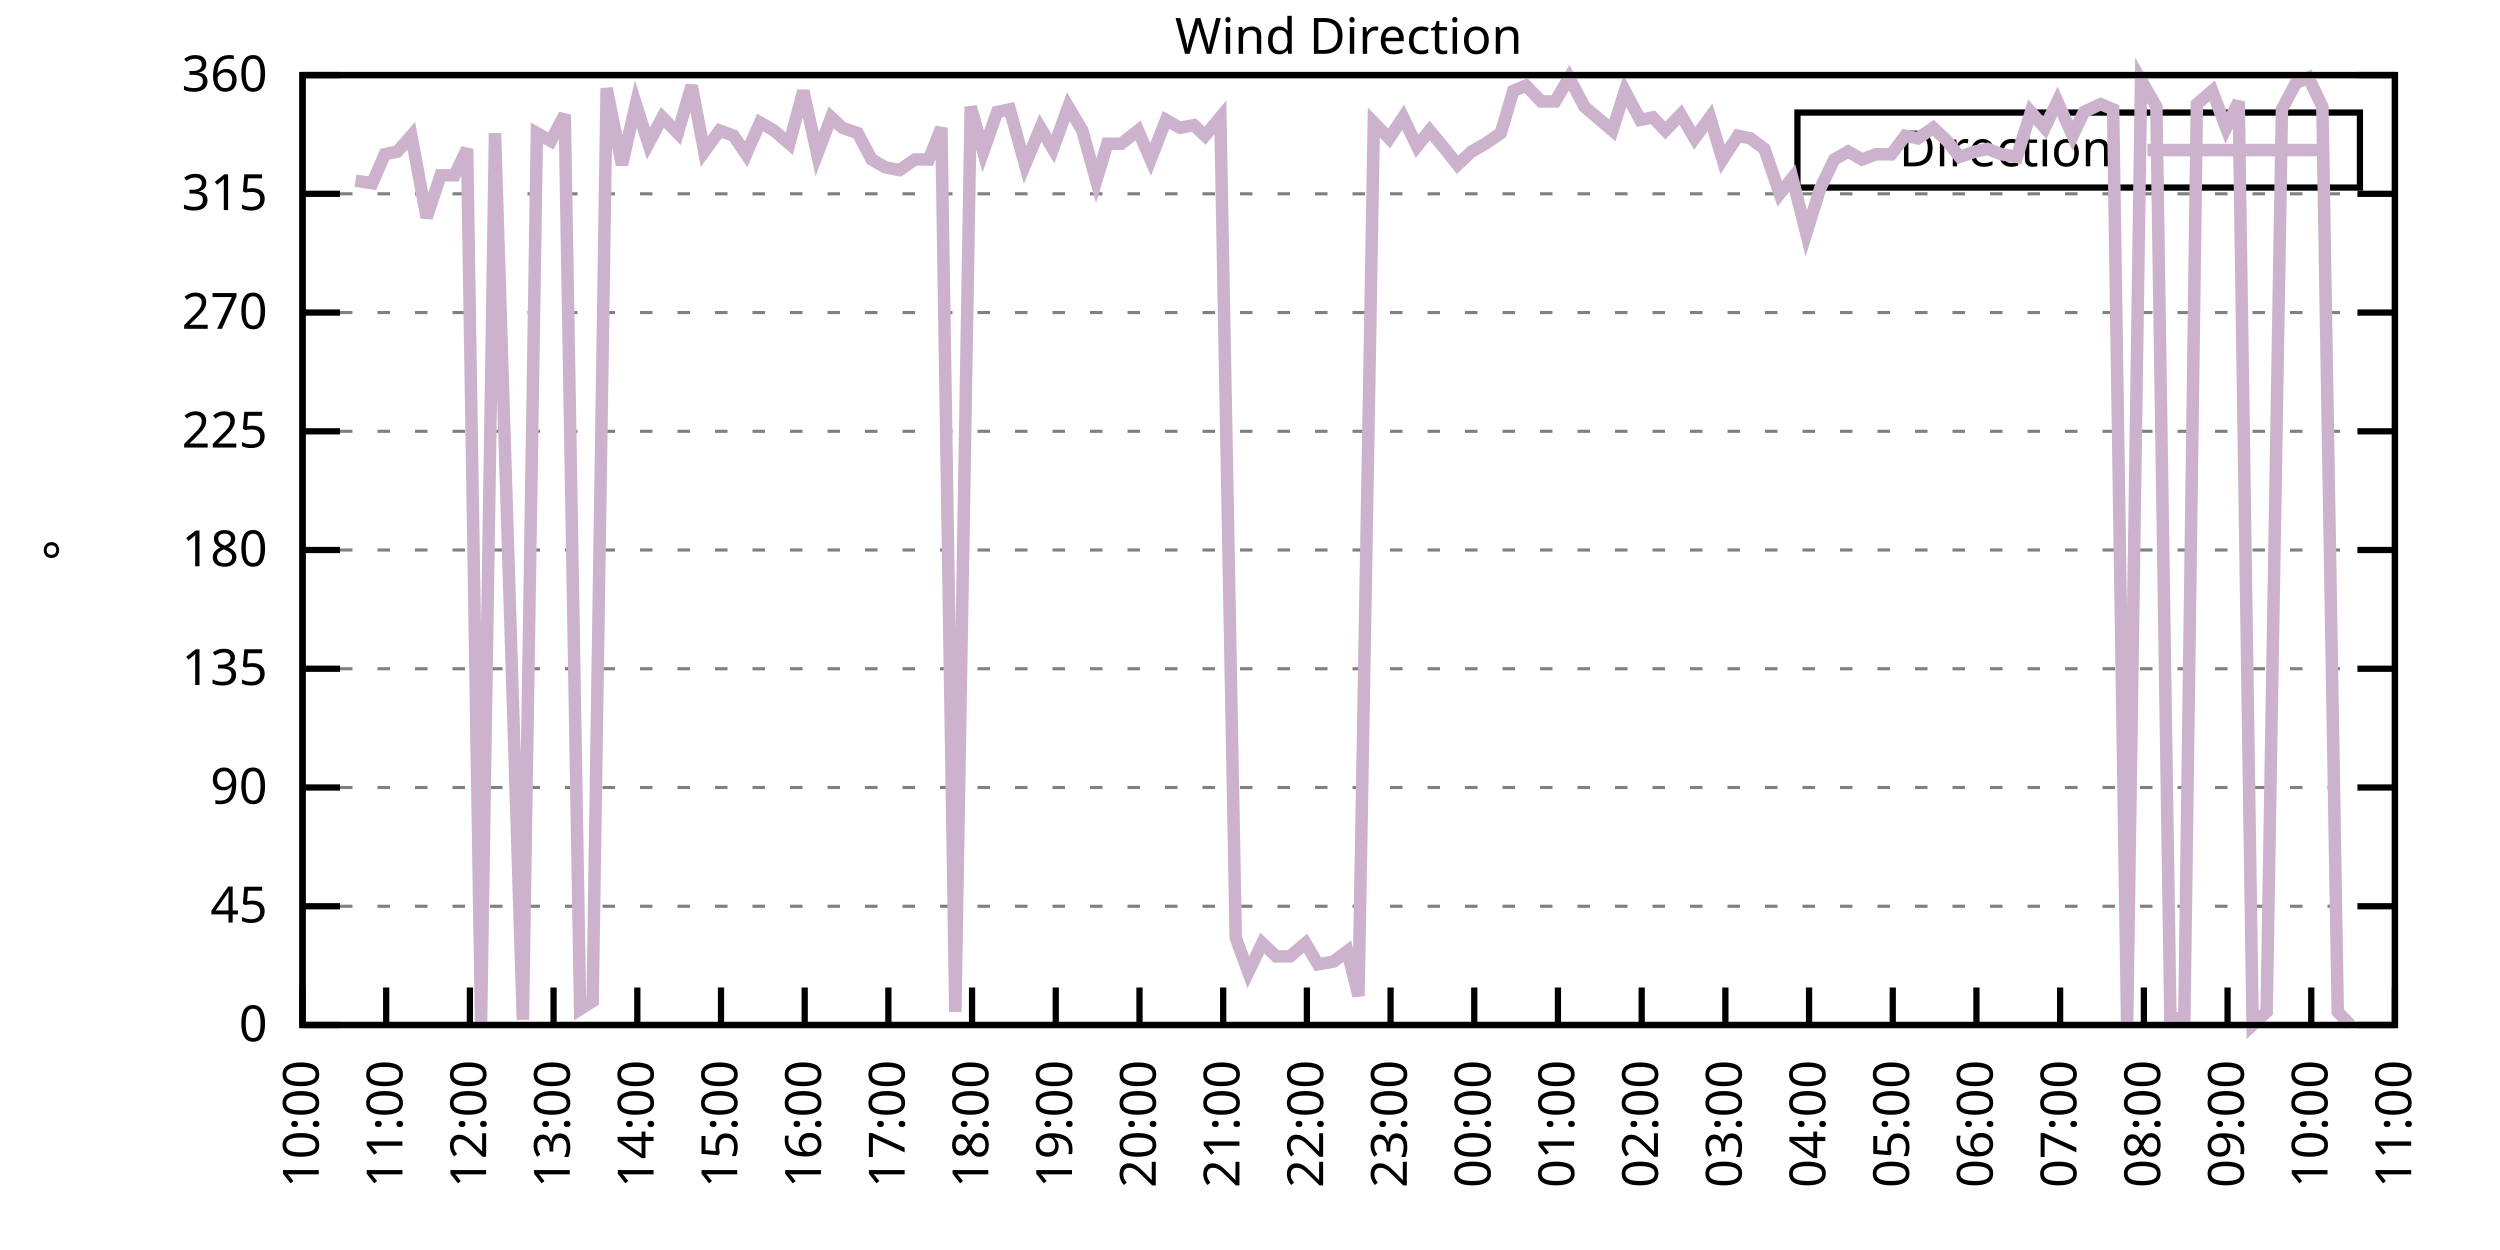
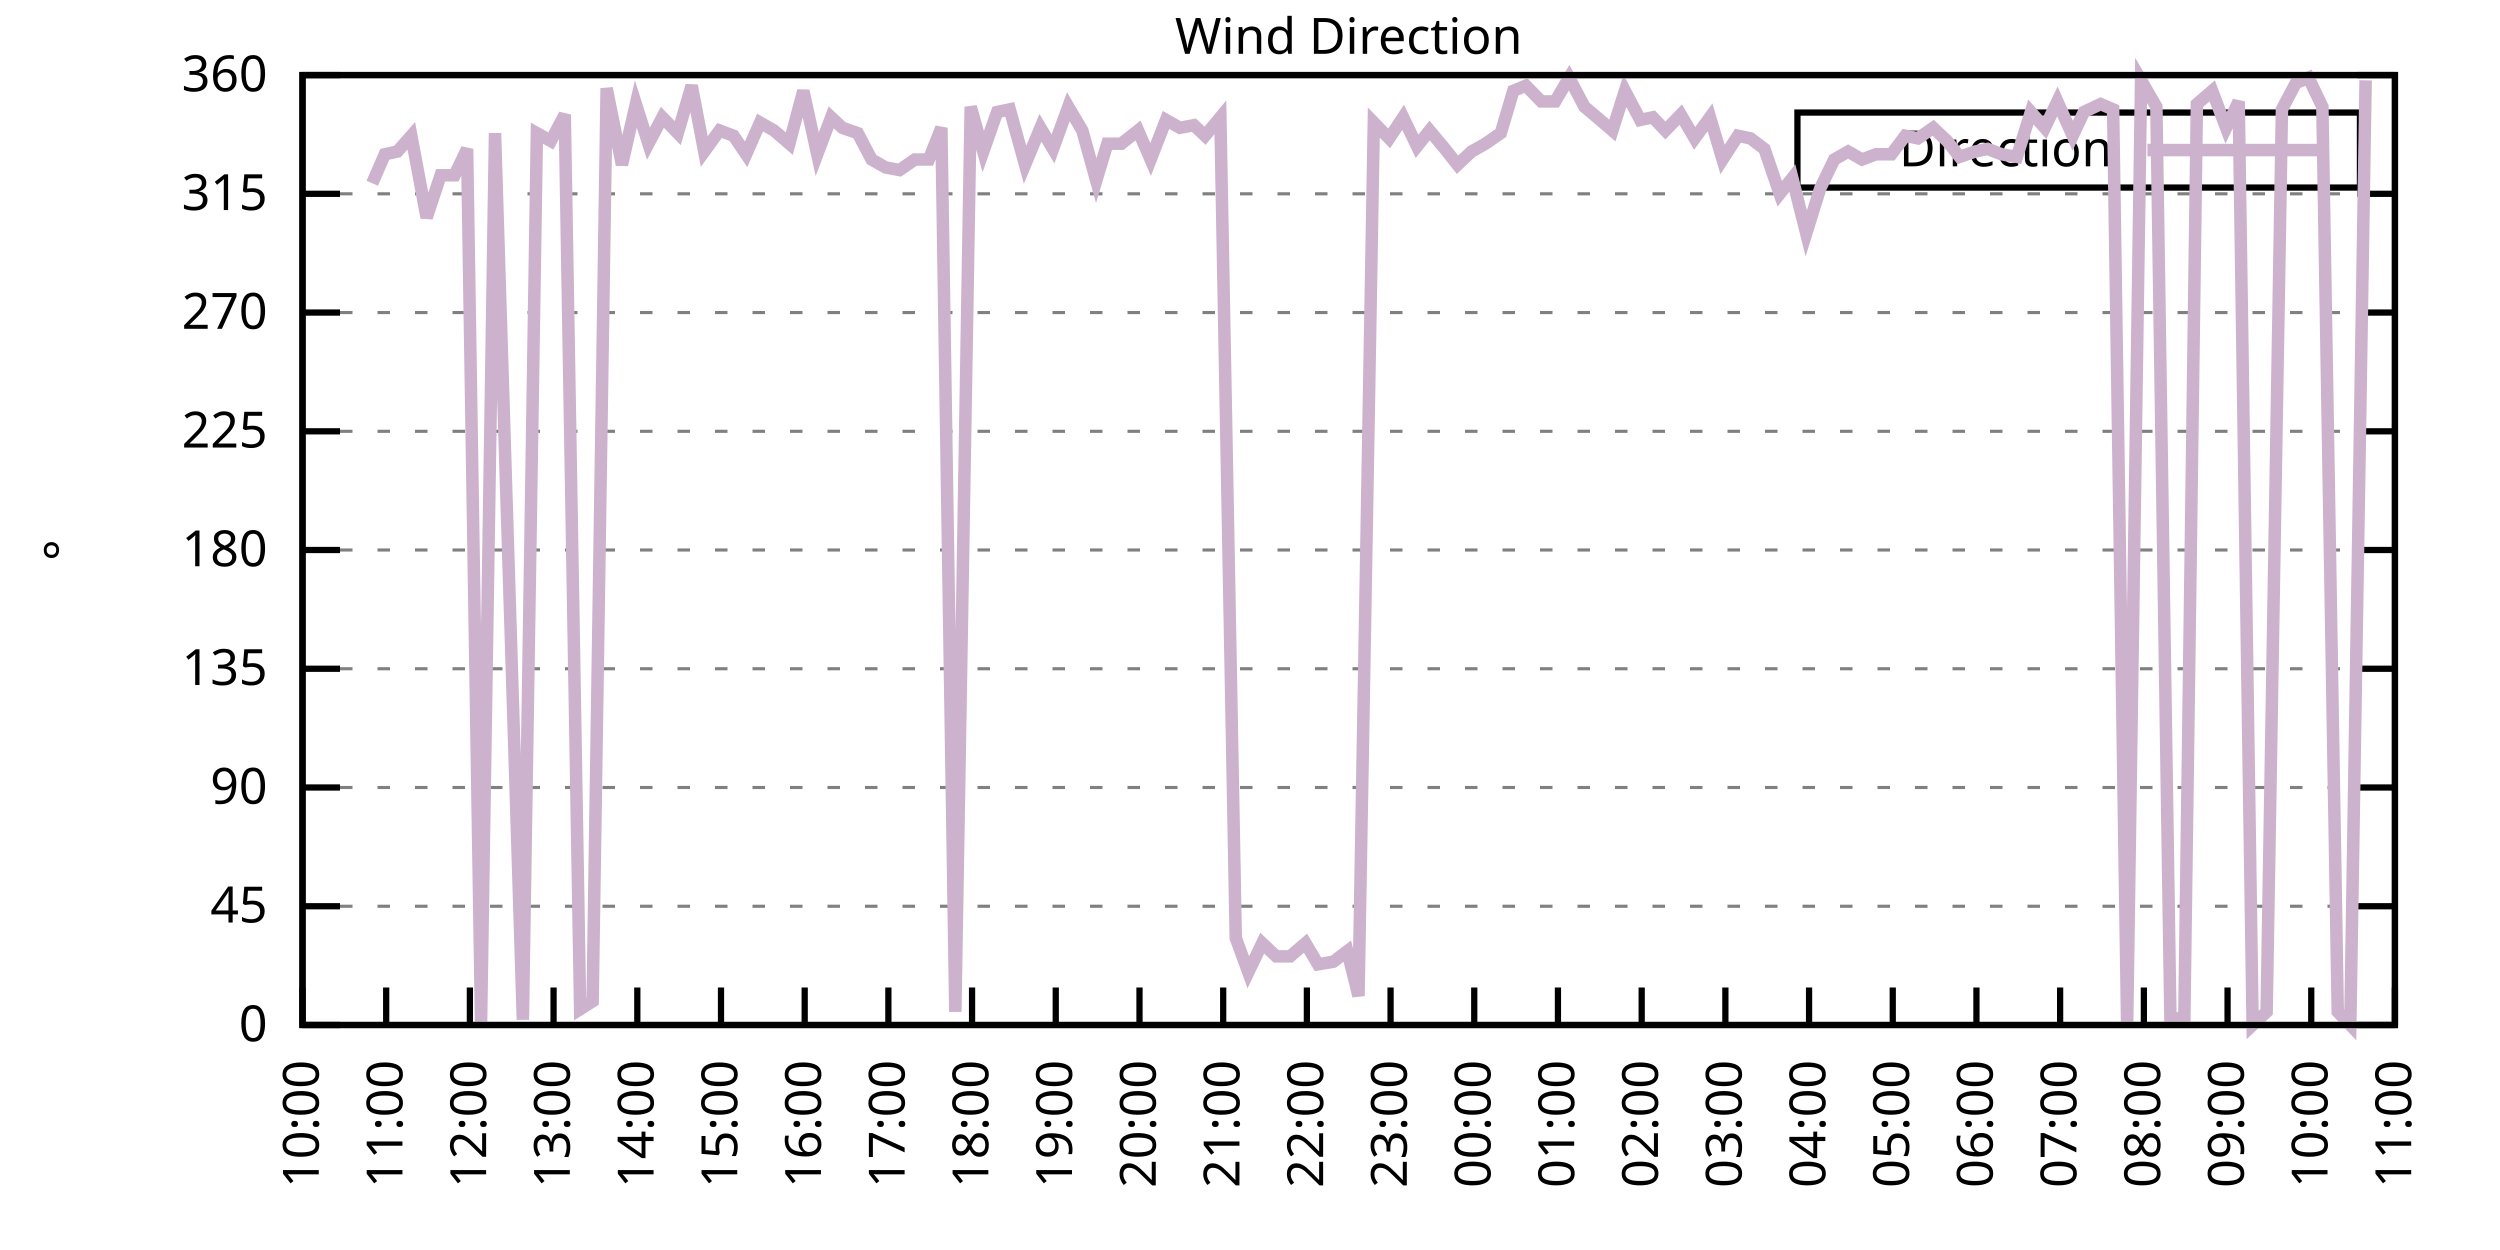
<svg xmlns="http://www.w3.org/2000/svg" xmlns:xlink="http://www.w3.org/1999/xlink" width="400" height="200" viewBox="0 0 400 200">
  <g id="gnuplot_canvas">
    <rect x="0" y="0" width="400" height="200" fill="none" />
    <defs>
      <circle id="gpDot" r="0.5" stroke-width="0.5" stroke="currentColor" />
      <path id="gpPt0" stroke-width="0.333" stroke="currentColor" d="M-1,0 h2 M0,-1 v2" />
      <path id="gpPt1" stroke-width="0.333" stroke="currentColor" d="M-1,-1 L1,1 M1,-1 L-1,1" />
      <path id="gpPt2" stroke-width="0.333" stroke="currentColor" d="M-1,0 L1,0 M0,-1 L0,1 M-1,-1 L1,1 M-1,1 L1,-1" />
      <rect id="gpPt3" stroke-width="0.333" stroke="currentColor" x="-1" y="-1" width="2" height="2" />
      <rect id="gpPt4" stroke-width="0.333" stroke="currentColor" fill="currentColor" x="-1" y="-1" width="2" height="2" />
      <circle id="gpPt5" stroke-width="0.333" stroke="currentColor" cx="0" cy="0" r="1" />
      <use xlink:href="#gpPt5" id="gpPt6" fill="currentColor" stroke="none" />
      <path id="gpPt7" stroke-width="0.333" stroke="currentColor" d="M0,-1.33 L-1.33,0.67 L1.33,0.67 z" />
      <use xlink:href="#gpPt7" id="gpPt8" fill="currentColor" stroke="none" />
      <use xlink:href="#gpPt7" id="gpPt9" stroke="currentColor" transform="rotate(180)" />
      <use xlink:href="#gpPt9" id="gpPt10" fill="currentColor" stroke="none" />
      <use xlink:href="#gpPt3" id="gpPt11" stroke="currentColor" transform="rotate(45)" />
      <use xlink:href="#gpPt11" id="gpPt12" fill="currentColor" stroke="none" />
      <path id="gpPt13" stroke-width="0.333" stroke="currentColor" d="M0,1.330 L1.265,0.411 L0.782,-1.067 L-0.782,-1.076 L-1.265,0.411 z" />
      <use xlink:href="#gpPt13" id="gpPt14" fill="currentColor" stroke="none" />
      <filter id="textbox" filterUnits="objectBoundingBox" x="0" y="0" height="1" width="1">
        <feFlood flood-color="white" flood-opacity="1" result="bgnd" />
        <feComposite in="SourceGraphic" in2="bgnd" operator="atop" />
      </filter>
      <filter id="greybox" filterUnits="objectBoundingBox" x="0" y="0" height="1" width="1">
        <feFlood flood-color="lightgrey" flood-opacity="1" result="grey" />
        <feComposite in="SourceGraphic" in2="grey" operator="atop" />
      </filter>
    </defs>
    <g fill="none" color="white" stroke="currentColor" stroke-width="1.00" stroke-linecap="butt" stroke-linejoin="miter">
</g>
    <g fill="none" color="black" stroke="currentColor" stroke-width="1.00" stroke-linecap="butt" stroke-linejoin="miter">
      <g stroke="none" shape-rendering="crispEdges">
        <polygon fill="rgb(255, 255, 255)" points="48.40,164.00 383.18,164.00 383.18,12.02 48.40,12.02 " />
      </g>
    </g>
    <g fill="none" color="black" stroke="currentColor" stroke-width="1.00" stroke-linecap="butt" stroke-linejoin="miter">
</g>
    <g fill="none" color="black" stroke="black" stroke-width="0.50" stroke-linecap="butt" stroke-linejoin="miter">
</g>
    <g fill="none" color="gray" stroke="currentColor" stroke-width="0.50" stroke-linecap="butt" stroke-linejoin="miter">
      <path stroke="gray" stroke-dasharray="2,4" class="gridline" d="M48.40,164.00 L383.19,164.00  " />
    </g>
    <g fill="none" color="gray" stroke="gray" stroke-width="1.00" stroke-linecap="butt" stroke-linejoin="miter">
</g>
    <g fill="none" color="black" stroke="currentColor" stroke-width="1.00" stroke-linecap="butt" stroke-linejoin="miter">
      <path stroke="black" d="M48.40,164.00 L54.40,164.00 M383.19,164.00 L377.19,164.00  " />
      <g transform="translate(42.80,166.60)" stroke="none" fill="black" font-family="Sans" font-size="8.00" text-anchor="end">
        <text>
          <tspan font-family="Sans"> 0</tspan>
        </text>
      </g>
    </g>
    <g fill="none" color="black" stroke="currentColor" stroke-width="1.00" stroke-linecap="butt" stroke-linejoin="miter">
</g>
    <g fill="none" color="black" stroke="black" stroke-width="0.50" stroke-linecap="butt" stroke-linejoin="miter">
</g>
    <g fill="none" color="gray" stroke="currentColor" stroke-width="0.50" stroke-linecap="butt" stroke-linejoin="miter">
      <path stroke="gray" stroke-dasharray="2,4" class="gridline" d="M48.40,145.00 L383.19,145.00  " />
    </g>
    <g fill="none" color="gray" stroke="gray" stroke-width="1.00" stroke-linecap="butt" stroke-linejoin="miter">
</g>
    <g fill="none" color="black" stroke="currentColor" stroke-width="1.00" stroke-linecap="butt" stroke-linejoin="miter">
      <path stroke="black" d="M48.40,145.00 L54.40,145.00 M383.19,145.00 L377.19,145.00  " />
      <g transform="translate(42.80,147.60)" stroke="none" fill="black" font-family="Sans" font-size="8.00" text-anchor="end">
        <text>
          <tspan font-family="Sans"> 45</tspan>
        </text>
      </g>
    </g>
    <g fill="none" color="black" stroke="currentColor" stroke-width="1.00" stroke-linecap="butt" stroke-linejoin="miter">
</g>
    <g fill="none" color="black" stroke="black" stroke-width="0.50" stroke-linecap="butt" stroke-linejoin="miter">
</g>
    <g fill="none" color="gray" stroke="currentColor" stroke-width="0.50" stroke-linecap="butt" stroke-linejoin="miter">
      <path stroke="gray" stroke-dasharray="2,4" class="gridline" d="M48.40,126.00 L383.19,126.00  " />
    </g>
    <g fill="none" color="gray" stroke="gray" stroke-width="1.00" stroke-linecap="butt" stroke-linejoin="miter">
</g>
    <g fill="none" color="black" stroke="currentColor" stroke-width="1.00" stroke-linecap="butt" stroke-linejoin="miter">
      <path stroke="black" d="M48.40,126.00 L54.40,126.00 M383.19,126.00 L377.19,126.00  " />
      <g transform="translate(42.80,128.60)" stroke="none" fill="black" font-family="Sans" font-size="8.00" text-anchor="end">
        <text>
          <tspan font-family="Sans"> 90</tspan>
        </text>
      </g>
    </g>
    <g fill="none" color="black" stroke="currentColor" stroke-width="1.00" stroke-linecap="butt" stroke-linejoin="miter">
</g>
    <g fill="none" color="black" stroke="black" stroke-width="0.50" stroke-linecap="butt" stroke-linejoin="miter">
</g>
    <g fill="none" color="gray" stroke="currentColor" stroke-width="0.50" stroke-linecap="butt" stroke-linejoin="miter">
      <path stroke="gray" stroke-dasharray="2,4" class="gridline" d="M48.40,107.00 L383.19,107.00  " />
    </g>
    <g fill="none" color="gray" stroke="gray" stroke-width="1.00" stroke-linecap="butt" stroke-linejoin="miter">
</g>
    <g fill="none" color="black" stroke="currentColor" stroke-width="1.00" stroke-linecap="butt" stroke-linejoin="miter">
      <path stroke="black" d="M48.40,107.00 L54.40,107.00 M383.19,107.00 L377.19,107.00  " />
      <g transform="translate(42.80,109.60)" stroke="none" fill="black" font-family="Sans" font-size="8.00" text-anchor="end">
        <text>
          <tspan font-family="Sans"> 135</tspan>
        </text>
      </g>
    </g>
    <g fill="none" color="black" stroke="currentColor" stroke-width="1.00" stroke-linecap="butt" stroke-linejoin="miter">
</g>
    <g fill="none" color="black" stroke="black" stroke-width="0.50" stroke-linecap="butt" stroke-linejoin="miter">
</g>
    <g fill="none" color="gray" stroke="currentColor" stroke-width="0.50" stroke-linecap="butt" stroke-linejoin="miter">
      <path stroke="gray" stroke-dasharray="2,4" class="gridline" d="M48.40,88.00 L383.19,88.00  " />
    </g>
    <g fill="none" color="gray" stroke="gray" stroke-width="1.00" stroke-linecap="butt" stroke-linejoin="miter">
</g>
    <g fill="none" color="black" stroke="currentColor" stroke-width="1.00" stroke-linecap="butt" stroke-linejoin="miter">
      <path stroke="black" d="M48.40,88.00 L54.40,88.00 M383.19,88.00 L377.19,88.00  " />
      <g transform="translate(42.80,90.60)" stroke="none" fill="black" font-family="Sans" font-size="8.00" text-anchor="end">
        <text>
          <tspan font-family="Sans"> 180</tspan>
        </text>
      </g>
    </g>
    <g fill="none" color="black" stroke="currentColor" stroke-width="1.00" stroke-linecap="butt" stroke-linejoin="miter">
</g>
    <g fill="none" color="black" stroke="black" stroke-width="0.50" stroke-linecap="butt" stroke-linejoin="miter">
</g>
    <g fill="none" color="gray" stroke="currentColor" stroke-width="0.50" stroke-linecap="butt" stroke-linejoin="miter">
      <path stroke="gray" stroke-dasharray="2,4" class="gridline" d="M48.40,69.01 L383.19,69.01  " />
    </g>
    <g fill="none" color="gray" stroke="gray" stroke-width="1.00" stroke-linecap="butt" stroke-linejoin="miter">
</g>
    <g fill="none" color="black" stroke="currentColor" stroke-width="1.00" stroke-linecap="butt" stroke-linejoin="miter">
      <path stroke="black" d="M48.40,69.01 L54.40,69.01 M383.19,69.01 L377.19,69.01  " />
      <g transform="translate(42.80,71.61)" stroke="none" fill="black" font-family="Sans" font-size="8.00" text-anchor="end">
        <text>
          <tspan font-family="Sans"> 225</tspan>
        </text>
      </g>
    </g>
    <g fill="none" color="black" stroke="currentColor" stroke-width="1.00" stroke-linecap="butt" stroke-linejoin="miter">
</g>
    <g fill="none" color="black" stroke="black" stroke-width="0.50" stroke-linecap="butt" stroke-linejoin="miter">
</g>
    <g fill="none" color="gray" stroke="currentColor" stroke-width="0.50" stroke-linecap="butt" stroke-linejoin="miter">
      <path stroke="gray" stroke-dasharray="2,4" class="gridline" d="M48.40,50.01 L383.19,50.01  " />
    </g>
    <g fill="none" color="gray" stroke="gray" stroke-width="1.00" stroke-linecap="butt" stroke-linejoin="miter">
</g>
    <g fill="none" color="black" stroke="currentColor" stroke-width="1.00" stroke-linecap="butt" stroke-linejoin="miter">
      <path stroke="black" d="M48.40,50.01 L54.40,50.01 M383.19,50.01 L377.19,50.01  " />
      <g transform="translate(42.80,52.61)" stroke="none" fill="black" font-family="Sans" font-size="8.00" text-anchor="end">
        <text>
          <tspan font-family="Sans"> 270</tspan>
        </text>
      </g>
    </g>
    <g fill="none" color="black" stroke="currentColor" stroke-width="1.00" stroke-linecap="butt" stroke-linejoin="miter">
</g>
    <g fill="none" color="black" stroke="black" stroke-width="0.50" stroke-linecap="butt" stroke-linejoin="miter">
</g>
    <g fill="none" color="gray" stroke="currentColor" stroke-width="0.50" stroke-linecap="butt" stroke-linejoin="miter">
      <path stroke="gray" stroke-dasharray="2,4" class="gridline" d="M48.40,31.01 L383.19,31.01  " />
    </g>
    <g fill="none" color="gray" stroke="gray" stroke-width="1.00" stroke-linecap="butt" stroke-linejoin="miter">
</g>
    <g fill="none" color="black" stroke="currentColor" stroke-width="1.00" stroke-linecap="butt" stroke-linejoin="miter">
      <path stroke="black" d="M48.40,31.01 L54.40,31.01 M383.19,31.01 L377.19,31.01  " />
      <g transform="translate(42.80,33.61)" stroke="none" fill="black" font-family="Sans" font-size="8.00" text-anchor="end">
        <text>
          <tspan font-family="Sans"> 315</tspan>
        </text>
      </g>
    </g>
    <g fill="none" color="black" stroke="currentColor" stroke-width="1.00" stroke-linecap="butt" stroke-linejoin="miter">
</g>
    <g fill="none" color="black" stroke="black" stroke-width="0.50" stroke-linecap="butt" stroke-linejoin="miter">
</g>
    <g fill="none" color="gray" stroke="currentColor" stroke-width="0.50" stroke-linecap="butt" stroke-linejoin="miter">
      <path stroke="gray" stroke-dasharray="2,4" class="gridline" d="M48.40,12.01 L383.19,12.01  " />
    </g>
    <g fill="none" color="gray" stroke="gray" stroke-width="1.00" stroke-linecap="butt" stroke-linejoin="miter">
</g>
    <g fill="none" color="black" stroke="currentColor" stroke-width="1.00" stroke-linecap="butt" stroke-linejoin="miter">
      <path stroke="black" d="M48.40,12.01 L54.40,12.01 M383.19,12.01 L377.19,12.01  " />
      <g transform="translate(42.80,14.61)" stroke="none" fill="black" font-family="Sans" font-size="8.00" text-anchor="end">
        <text>
          <tspan font-family="Sans"> 360</tspan>
        </text>
      </g>
    </g>
    <g fill="none" color="black" stroke="currentColor" stroke-width="1.00" stroke-linecap="butt" stroke-linejoin="miter">
      <path stroke="black" d="M48.40,164.00 L48.40,158.00  " />
      <g transform="translate(51.00,169.60) rotate(270.00)" stroke="none" fill="black" font-family="Sans" font-size="8.00" text-anchor="end">
        <text>
          <tspan font-family="Sans">10:00</tspan>
        </text>
      </g>
    </g>
    <g fill="none" color="black" stroke="currentColor" stroke-width="1.00" stroke-linecap="butt" stroke-linejoin="miter">
      <path stroke="black" d="M61.79,164.00 L61.79,158.00  " />
      <g transform="translate(64.39,169.60) rotate(270.00)" stroke="none" fill="black" font-family="Sans" font-size="8.00" text-anchor="end">
        <text>
          <tspan font-family="Sans">11:00</tspan>
        </text>
      </g>
    </g>
    <g fill="none" color="black" stroke="currentColor" stroke-width="1.00" stroke-linecap="butt" stroke-linejoin="miter">
      <path stroke="black" d="M75.18,164.00 L75.18,158.00  " />
      <g transform="translate(77.78,169.60) rotate(270.00)" stroke="none" fill="black" font-family="Sans" font-size="8.00" text-anchor="end">
        <text>
          <tspan font-family="Sans">12:00</tspan>
        </text>
      </g>
    </g>
    <g fill="none" color="black" stroke="currentColor" stroke-width="1.00" stroke-linecap="butt" stroke-linejoin="miter">
      <path stroke="black" d="M88.57,164.00 L88.57,158.00  " />
      <g transform="translate(91.17,169.60) rotate(270.00)" stroke="none" fill="black" font-family="Sans" font-size="8.00" text-anchor="end">
        <text>
          <tspan font-family="Sans">13:00</tspan>
        </text>
      </g>
    </g>
    <g fill="none" color="black" stroke="currentColor" stroke-width="1.00" stroke-linecap="butt" stroke-linejoin="miter">
      <path stroke="black" d="M101.97,164.00 L101.97,158.00  " />
      <g transform="translate(104.57,169.60) rotate(270.00)" stroke="none" fill="black" font-family="Sans" font-size="8.00" text-anchor="end">
        <text>
          <tspan font-family="Sans">14:00</tspan>
        </text>
      </g>
    </g>
    <g fill="none" color="black" stroke="currentColor" stroke-width="1.00" stroke-linecap="butt" stroke-linejoin="miter">
      <path stroke="black" d="M115.36,164.00 L115.36,158.00  " />
      <g transform="translate(117.96,169.60) rotate(270.00)" stroke="none" fill="black" font-family="Sans" font-size="8.00" text-anchor="end">
        <text>
          <tspan font-family="Sans">15:00</tspan>
        </text>
      </g>
    </g>
    <g fill="none" color="black" stroke="currentColor" stroke-width="1.00" stroke-linecap="butt" stroke-linejoin="miter">
      <path stroke="black" d="M128.75,164.00 L128.75,158.00  " />
      <g transform="translate(131.35,169.60) rotate(270.00)" stroke="none" fill="black" font-family="Sans" font-size="8.00" text-anchor="end">
        <text>
          <tspan font-family="Sans">16:00</tspan>
        </text>
      </g>
    </g>
    <g fill="none" color="black" stroke="currentColor" stroke-width="1.00" stroke-linecap="butt" stroke-linejoin="miter">
      <path stroke="black" d="M142.14,164.00 L142.14,158.00  " />
      <g transform="translate(144.74,169.60) rotate(270.00)" stroke="none" fill="black" font-family="Sans" font-size="8.00" text-anchor="end">
        <text>
          <tspan font-family="Sans">17:00</tspan>
        </text>
      </g>
    </g>
    <g fill="none" color="black" stroke="currentColor" stroke-width="1.00" stroke-linecap="butt" stroke-linejoin="miter">
      <path stroke="black" d="M155.53,164.00 L155.53,158.00  " />
      <g transform="translate(158.13,169.60) rotate(270.00)" stroke="none" fill="black" font-family="Sans" font-size="8.00" text-anchor="end">
        <text>
          <tspan font-family="Sans">18:00</tspan>
        </text>
      </g>
    </g>
    <g fill="none" color="black" stroke="currentColor" stroke-width="1.00" stroke-linecap="butt" stroke-linejoin="miter">
      <path stroke="black" d="M168.92,164.00 L168.92,158.00  " />
      <g transform="translate(171.52,169.60) rotate(270.00)" stroke="none" fill="black" font-family="Sans" font-size="8.00" text-anchor="end">
        <text>
          <tspan font-family="Sans">19:00</tspan>
        </text>
      </g>
    </g>
    <g fill="none" color="black" stroke="currentColor" stroke-width="1.00" stroke-linecap="butt" stroke-linejoin="miter">
      <path stroke="black" d="M182.32,164.00 L182.32,158.00  " />
      <g transform="translate(184.92,169.60) rotate(270.00)" stroke="none" fill="black" font-family="Sans" font-size="8.00" text-anchor="end">
        <text>
          <tspan font-family="Sans">20:00</tspan>
        </text>
      </g>
    </g>
    <g fill="none" color="black" stroke="currentColor" stroke-width="1.00" stroke-linecap="butt" stroke-linejoin="miter">
      <path stroke="black" d="M195.71,164.00 L195.71,158.00  " />
      <g transform="translate(198.31,169.60) rotate(270.00)" stroke="none" fill="black" font-family="Sans" font-size="8.00" text-anchor="end">
        <text>
          <tspan font-family="Sans">21:00</tspan>
        </text>
      </g>
    </g>
    <g fill="none" color="black" stroke="currentColor" stroke-width="1.00" stroke-linecap="butt" stroke-linejoin="miter">
      <path stroke="black" d="M209.10,164.00 L209.10,158.00  " />
      <g transform="translate(211.70,169.60) rotate(270.00)" stroke="none" fill="black" font-family="Sans" font-size="8.00" text-anchor="end">
        <text>
          <tspan font-family="Sans">22:00</tspan>
        </text>
      </g>
    </g>
    <g fill="none" color="black" stroke="currentColor" stroke-width="1.00" stroke-linecap="butt" stroke-linejoin="miter">
      <path stroke="black" d="M222.49,164.00 L222.49,158.00  " />
      <g transform="translate(225.09,169.60) rotate(270.00)" stroke="none" fill="black" font-family="Sans" font-size="8.00" text-anchor="end">
        <text>
          <tspan font-family="Sans">23:00</tspan>
        </text>
      </g>
    </g>
    <g fill="none" color="black" stroke="currentColor" stroke-width="1.00" stroke-linecap="butt" stroke-linejoin="miter">
      <path stroke="black" d="M235.88,164.00 L235.88,158.00  " />
      <g transform="translate(238.48,169.60) rotate(270.00)" stroke="none" fill="black" font-family="Sans" font-size="8.00" text-anchor="end">
        <text>
          <tspan font-family="Sans">00:00</tspan>
        </text>
      </g>
    </g>
    <g fill="none" color="black" stroke="currentColor" stroke-width="1.00" stroke-linecap="butt" stroke-linejoin="miter">
      <path stroke="black" d="M249.27,164.00 L249.27,158.00  " />
      <g transform="translate(251.87,169.60) rotate(270.00)" stroke="none" fill="black" font-family="Sans" font-size="8.00" text-anchor="end">
        <text>
          <tspan font-family="Sans">01:00</tspan>
        </text>
      </g>
    </g>
    <g fill="none" color="black" stroke="currentColor" stroke-width="1.00" stroke-linecap="butt" stroke-linejoin="miter">
      <path stroke="black" d="M262.67,164.00 L262.67,158.00  " />
      <g transform="translate(265.27,169.60) rotate(270.00)" stroke="none" fill="black" font-family="Sans" font-size="8.00" text-anchor="end">
        <text>
          <tspan font-family="Sans">02:00</tspan>
        </text>
      </g>
    </g>
    <g fill="none" color="black" stroke="currentColor" stroke-width="1.00" stroke-linecap="butt" stroke-linejoin="miter">
      <path stroke="black" d="M276.06,164.00 L276.06,158.00  " />
      <g transform="translate(278.66,169.60) rotate(270.00)" stroke="none" fill="black" font-family="Sans" font-size="8.00" text-anchor="end">
        <text>
          <tspan font-family="Sans">03:00</tspan>
        </text>
      </g>
    </g>
    <g fill="none" color="black" stroke="currentColor" stroke-width="1.00" stroke-linecap="butt" stroke-linejoin="miter">
      <path stroke="black" d="M289.45,164.00 L289.45,158.00  " />
      <g transform="translate(292.05,169.60) rotate(270.00)" stroke="none" fill="black" font-family="Sans" font-size="8.00" text-anchor="end">
        <text>
          <tspan font-family="Sans">04:00</tspan>
        </text>
      </g>
    </g>
    <g fill="none" color="black" stroke="currentColor" stroke-width="1.00" stroke-linecap="butt" stroke-linejoin="miter">
      <path stroke="black" d="M302.84,164.00 L302.84,158.00  " />
      <g transform="translate(305.44,169.60) rotate(270.00)" stroke="none" fill="black" font-family="Sans" font-size="8.00" text-anchor="end">
        <text>
          <tspan font-family="Sans">05:00</tspan>
        </text>
      </g>
    </g>
    <g fill="none" color="black" stroke="currentColor" stroke-width="1.00" stroke-linecap="butt" stroke-linejoin="miter">
      <path stroke="black" d="M316.23,164.00 L316.23,158.00  " />
      <g transform="translate(318.83,169.60) rotate(270.00)" stroke="none" fill="black" font-family="Sans" font-size="8.00" text-anchor="end">
        <text>
          <tspan font-family="Sans">06:00</tspan>
        </text>
      </g>
    </g>
    <g fill="none" color="black" stroke="currentColor" stroke-width="1.00" stroke-linecap="butt" stroke-linejoin="miter">
      <path stroke="black" d="M329.62,164.00 L329.62,158.00  " />
      <g transform="translate(332.22,169.60) rotate(270.00)" stroke="none" fill="black" font-family="Sans" font-size="8.00" text-anchor="end">
        <text>
          <tspan font-family="Sans">07:00</tspan>
        </text>
      </g>
    </g>
    <g fill="none" color="black" stroke="currentColor" stroke-width="1.00" stroke-linecap="butt" stroke-linejoin="miter">
      <path stroke="black" d="M343.02,164.00 L343.02,158.00  " />
      <g transform="translate(345.62,169.60) rotate(270.00)" stroke="none" fill="black" font-family="Sans" font-size="8.00" text-anchor="end">
        <text>
          <tspan font-family="Sans">08:00</tspan>
        </text>
      </g>
    </g>
    <g fill="none" color="black" stroke="currentColor" stroke-width="1.00" stroke-linecap="butt" stroke-linejoin="miter">
      <path stroke="black" d="M356.41,164.00 L356.41,158.00  " />
      <g transform="translate(359.01,169.60) rotate(270.00)" stroke="none" fill="black" font-family="Sans" font-size="8.00" text-anchor="end">
        <text>
          <tspan font-family="Sans">09:00</tspan>
        </text>
      </g>
    </g>
    <g fill="none" color="black" stroke="currentColor" stroke-width="1.00" stroke-linecap="butt" stroke-linejoin="miter">
      <path stroke="black" d="M369.80,164.00 L369.80,158.00  " />
      <g transform="translate(372.40,169.60) rotate(270.00)" stroke="none" fill="black" font-family="Sans" font-size="8.00" text-anchor="end">
        <text>
          <tspan font-family="Sans">10:00</tspan>
        </text>
      </g>
    </g>
    <g fill="none" color="black" stroke="currentColor" stroke-width="1.00" stroke-linecap="butt" stroke-linejoin="miter">
      <path stroke="black" d="M383.19,164.00 L383.19,158.00  " />
      <g transform="translate(385.79,169.60) rotate(270.00)" stroke="none" fill="black" font-family="Sans" font-size="8.00" text-anchor="end">
        <text>
          <tspan font-family="Sans">11:00</tspan>
        </text>
      </g>
    </g>
    <g fill="none" color="black" stroke="currentColor" stroke-width="1.00" stroke-linecap="butt" stroke-linejoin="miter">
</g>
    <g fill="none" color="black" stroke="currentColor" stroke-width="1.00" stroke-linecap="butt" stroke-linejoin="miter">
      <path stroke="black" d="M48.40,12.01 L48.40,164.00 L383.19,164.00 L383.19,12.01 L48.40,12.01 Z  " />
    </g>
    <g fill="none" color="black" stroke="currentColor" stroke-width="1.00" stroke-linecap="butt" stroke-linejoin="miter">
</g>
    <g fill="none" color="black" stroke="currentColor" stroke-width="1.00" stroke-linecap="butt" stroke-linejoin="miter">
      <path stroke="black" d="M287.59,30.01 L287.59,18.01 L377.59,18.01 L377.59,30.01 L287.59,30.01 Z  " />
    </g>
    <g id="Wind_direction_plot_1">
      <g fill="none" color="white" stroke="black" stroke-width="2.00" stroke-linecap="butt" stroke-linejoin="miter">
</g>
      <g fill="none" color="black" stroke="currentColor" stroke-width="2.00" stroke-linecap="butt" stroke-linejoin="miter">
        <g transform="translate(337.99,26.61)" stroke="none" fill="black" font-family="Sans" font-size="8.00" text-anchor="end">
          <text>
            <tspan font-family="Sans">Direction</tspan>
          </text>
        </g>
      </g>
      <g fill="none" color="black" stroke="currentColor" stroke-width="2.00" stroke-linecap="butt" stroke-linejoin="miter">
-         <path stroke="rgb(204, 178, 204)" d="M343.59,24.01 L371.99,24.01 M56.88,28.90 L59.56,29.32 L61.57,24.68 L63.58,24.25 L65.81,21.72 L68.26,34.81   L70.50,28.05 L72.73,28.05 L74.74,23.83 L76.97,163.58 L79.20,21.30 L83.66,163.16 L85.90,21.30 L88.13,22.56   L90.36,18.34 L92.82,161.47 L94.82,160.20 L97.06,14.12 L99.51,26.36 L101.74,16.65 L103.75,22.99 L105.98,18.77   L108.44,21.30 L110.67,13.70 L112.68,24.25 L115.13,20.88 L117.37,21.72 L119.38,24.68 L121.61,19.61 L123.84,20.88   L126.29,22.99 L128.53,14.54 L130.76,24.68 L132.99,18.77 L134.78,20.45 L137.23,21.30 L139.46,25.52 L141.69,26.79   L143.93,27.21 L146.38,25.52 L148.61,25.52 L150.62,20.45 L152.85,161.89 L155.31,17.08 L157.32,24.25 L159.55,17.92   L161.56,17.50 L164.01,26.36 L166.47,20.45 L168.48,23.83 L170.93,17.08 L173.17,20.88 L175.40,28.90 L177.18,22.99   L179.41,22.99 L182.09,20.88 L184.10,25.52 L186.56,19.19 L188.79,20.45 L191.02,20.03 L192.81,21.72 L195.26,18.77   L197.72,150.07 L199.73,155.56 L201.96,150.91 L204.19,153.02 L206.42,153.02 L208.88,150.91 L210.88,154.29 L213.34,153.87   L215.57,152.18 L217.36,159.36 L219.81,19.61 L222.27,22.14 L224.50,18.77 L226.73,23.41 L228.74,20.88 L231.20,23.83   L233.20,26.36 L235.44,24.25 L237.67,22.99 L240.12,21.30 L242.13,14.54 L244.14,13.70 L246.60,16.23 L248.83,16.23   L251.06,12.43 L253.51,17.08 L255.52,18.77 L257.98,20.88 L259.99,14.54 L262.44,19.19 L264.45,18.77 L266.46,20.88   L268.92,18.34 L271.15,22.14 L273.60,18.77 L275.61,25.52 L278.07,21.72 L280.07,22.14 L282.31,23.83 L284.76,31.01   L286.77,28.48 L289.00,37.34 L291.23,30.16 L293.47,25.52 L295.70,24.25 L297.93,25.52 L300.16,24.68 L302.62,24.68   L304.85,21.72 L306.86,22.14 L309.31,20.45 L311.54,22.56 L313.55,25.10 L316.01,24.25 L318.02,23.83 L320.25,24.68   L322.70,25.10 L324.94,17.92 L327.17,20.45 L329.18,16.23 L331.63,21.72 L333.42,17.92 L336.10,16.65 L338.10,17.50   L340.34,164.00 L342.57,12.85 L345.02,17.08 L347.26,162.73 L349.49,163.16 L351.50,16.65 L353.95,14.54 L356.18,20.45   L358.19,16.23 L360.42,164.00 L362.66,161.89 L365.11,17.50 L367.34,13.28 L369.35,12.43 L371.58,17.08 L374.04,161.89   L376.05,164.00  " />
+         <path stroke="rgb(204, 178, 204)" d="M343.59,24.01 L371.99,24.01 M59.56,29.32 L61.57,24.68 L63.58,24.25 L65.81,21.72 L68.26,34.81 L70.50,28.05   L72.73,28.05 L74.74,23.83 L76.97,163.58 L79.20,21.30 L83.66,163.16 L85.90,21.30 L88.13,22.56 L90.36,18.34   L92.82,161.47 L94.82,160.20 L97.06,14.12 L99.51,26.36 L101.74,16.65 L103.75,22.99 L105.98,18.77 L108.44,21.30   L110.67,13.70 L112.68,24.25 L115.13,20.88 L117.37,21.72 L119.38,24.68 L121.61,19.61 L123.84,20.88 L126.29,22.99   L128.53,14.54 L130.76,24.68 L132.99,18.77 L134.78,20.45 L137.23,21.30 L139.46,25.52 L141.69,26.79 L143.93,27.21   L146.38,25.52 L148.61,25.52 L150.62,20.45 L152.85,161.89 L155.31,17.08 L157.32,24.25 L159.55,17.92 L161.56,17.50   L164.01,26.36 L166.47,20.45 L168.48,23.83 L170.93,17.08 L173.17,20.88 L175.40,28.90 L177.18,22.99 L179.41,22.99   L182.09,20.88 L184.10,25.52 L186.56,19.19 L188.79,20.45 L191.02,20.03 L192.81,21.72 L195.26,18.77 L197.72,150.07   L199.73,155.56 L201.96,150.91 L204.19,153.02 L206.42,153.02 L208.88,150.91 L210.88,154.29 L213.34,153.87 L215.57,152.18   L217.36,159.36 L219.81,19.61 L222.27,22.14 L224.50,18.77 L226.73,23.41 L228.74,20.88 L231.20,23.83 L233.20,26.36   L235.44,24.25 L237.67,22.99 L240.12,21.30 L242.13,14.54 L244.14,13.70 L246.60,16.23 L248.83,16.23 L251.06,12.43   L253.51,17.08 L255.52,18.77 L257.98,20.88 L259.99,14.54 L262.44,19.19 L264.45,18.77 L266.46,20.88 L268.92,18.34   L271.15,22.14 L273.60,18.77 L275.61,25.52 L278.07,21.72 L280.07,22.14 L282.31,23.83 L284.76,31.01 L286.77,28.48   L289.00,37.34 L291.23,30.16 L293.47,25.52 L295.70,24.25 L297.93,25.52 L300.16,24.68 L302.62,24.68 L304.85,21.72   L306.86,22.14 L309.31,20.45 L311.54,22.56 L313.55,25.10 L316.01,24.25 L318.02,23.83 L320.25,24.68 L322.70,25.10   L324.94,17.92 L327.17,20.45 L329.18,16.23 L331.63,21.72 L333.42,17.92 L336.10,16.65 L338.10,17.50 L340.34,164.00   L342.57,12.85 L345.02,17.08 L347.26,162.73 L349.49,163.16 L351.50,16.65 L353.95,14.54 L356.18,20.45 L358.19,16.23   L360.42,164.00 L362.66,161.89 L365.11,17.50 L367.34,13.28 L369.35,12.43 L371.58,17.08 L374.04,161.89 L376.05,164.00   L378.50,12.85  " />
      </g>
    </g>
    <g fill="none" color="black" stroke="currentColor" stroke-width="2.00" stroke-linecap="butt" stroke-linejoin="miter">
</g>
    <g fill="none" color="black" stroke="black" stroke-width="1.00" stroke-linecap="butt" stroke-linejoin="miter">
</g>
    <g fill="none" color="black" stroke="currentColor" stroke-width="1.00" stroke-linecap="butt" stroke-linejoin="miter">
      <path stroke="black" d="M48.40,12.01 L48.40,164.00 L383.19,164.00 L383.19,12.01 L48.40,12.01 Z  " />
      <g transform="translate(12.80,88.01) rotate(270.00)" stroke="none" fill="black" font-family="Sans" font-size="8.00" text-anchor="middle">
        <text>
          <tspan font-family="Sans">°</tspan>
        </text>
      </g>
    </g>
    <g fill="none" color="black" stroke="currentColor" stroke-width="1.00" stroke-linecap="butt" stroke-linejoin="miter">
</g>
    <g fill="none" color="black" stroke="currentColor" stroke-width="1.00" stroke-linecap="butt" stroke-linejoin="miter">
      <g transform="translate(215.79,8.61)" stroke="none" fill="black" font-family="Sans" font-size="8.00" text-anchor="middle">
        <text>
          <tspan font-family="Sans">Wind Direction</tspan>
        </text>
      </g>
    </g>
    <g fill="none" color="black" stroke="currentColor" stroke-width="1.00" stroke-linecap="butt" stroke-linejoin="miter">
</g>
  </g>
</svg>
